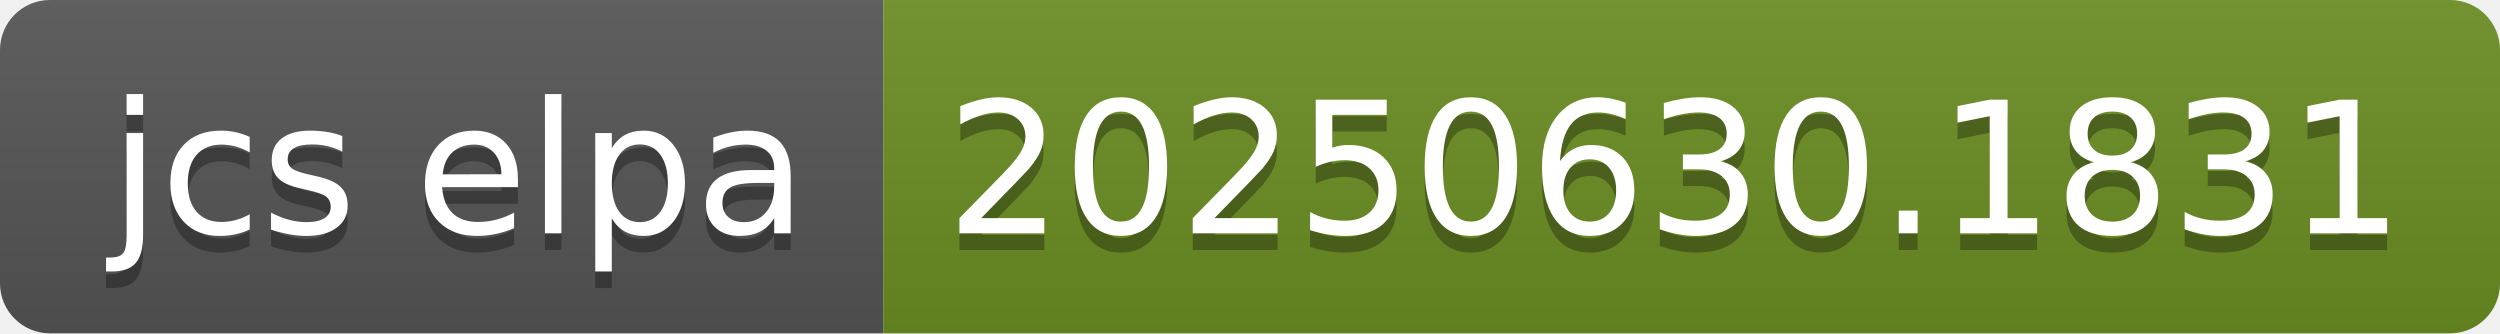
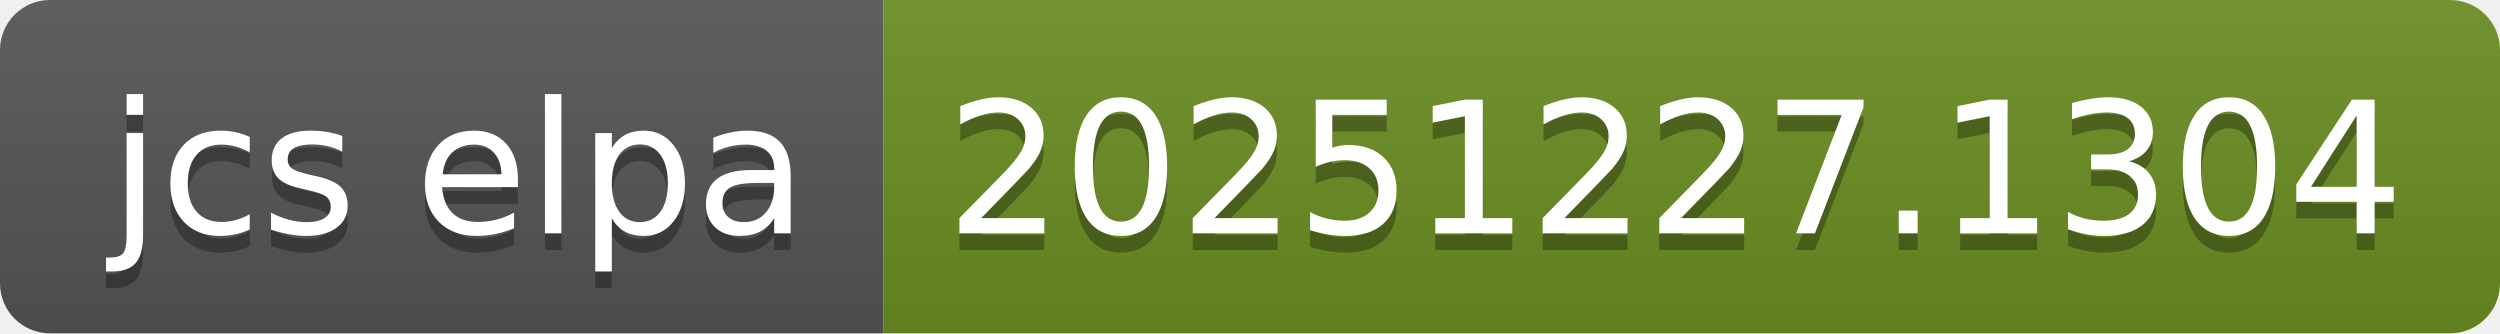
- <svg xmlns="http://www.w3.org/2000/svg" width="150" height="20" role="img" aria-label="jcs elpa: 20250630.1831">
+ <svg xmlns="http://www.w3.org/2000/svg" width="150" height="20" role="img" aria-label="jcs elpa: 20251227.1304">
  <linearGradient id="s" x2="0" y2="100%">
    <stop offset="0" stop-color="#bbb" stop-opacity=".1" />
    <stop offset="1" stop-opacity=".1" />
  </linearGradient>
  <clipPath id="r">
    <rect width="150" height="20" rx="3" fill="#fff" />
  </clipPath>
  <g clip-path="url(#r)">
    <rect width="53" height="20" fill="#555" />
    <rect x="53" width="97" height="20" fill="#6b8e23" />
    <rect width="150" height="20" fill="url(#s)" />
  </g>
  <g fill="#fff" text-anchor="middle" font-family="Verdana,Geneva,DejaVu Sans,sans-serif" text-rendering="geometricPrecision" font-size="110">
    <text aria-hidden="true" x="275" y="150" fill="#010101" fill-opacity=".3" transform="scale(.1)" textLength="430">jcs elpa</text>
    <text x="275" y="140" transform="scale(.1)" fill="#fff" textLength="430">jcs elpa</text>
-     <text aria-hidden="true" x="1005" y="150" fill="#010101" fill-opacity=".3" transform="scale(.1)" textLength="870">20250630.1831</text>
-     <text x="1005" y="140" transform="scale(.1)" fill="#fff" textLength="870">20250630.1831</text>
+     <text aria-hidden="true" x="1005" y="150" fill="#010101" fill-opacity=".3" transform="scale(.1)" textLength="870">20251227.1304</text>
+     <text x="1005" y="140" transform="scale(.1)" fill="#fff" textLength="870">20251227.1304</text>
  </g>
</svg>
